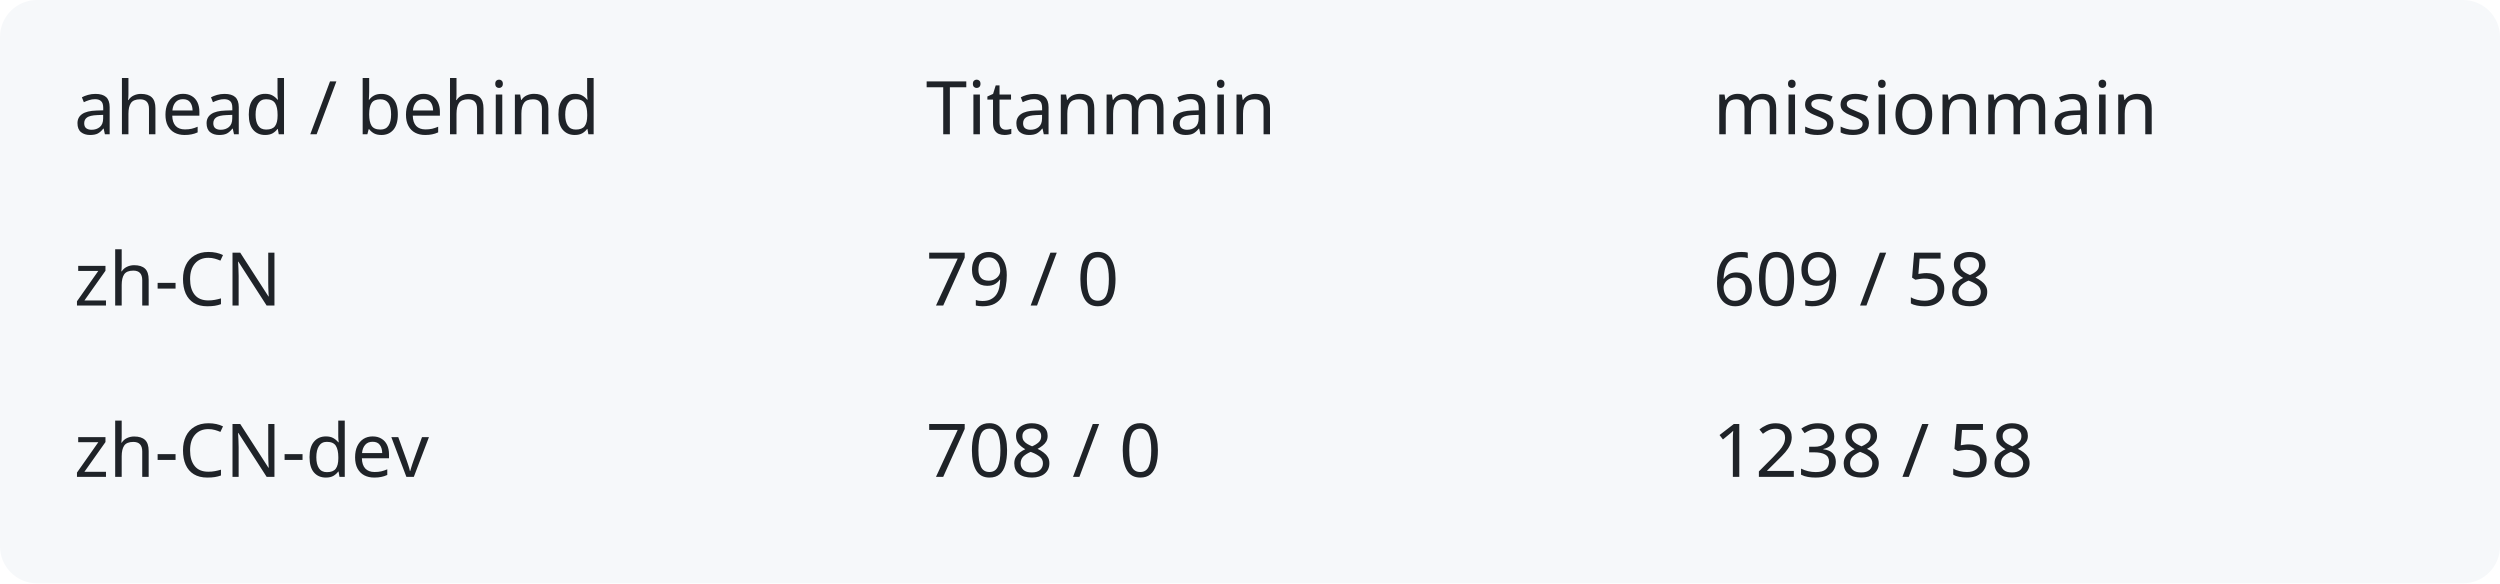
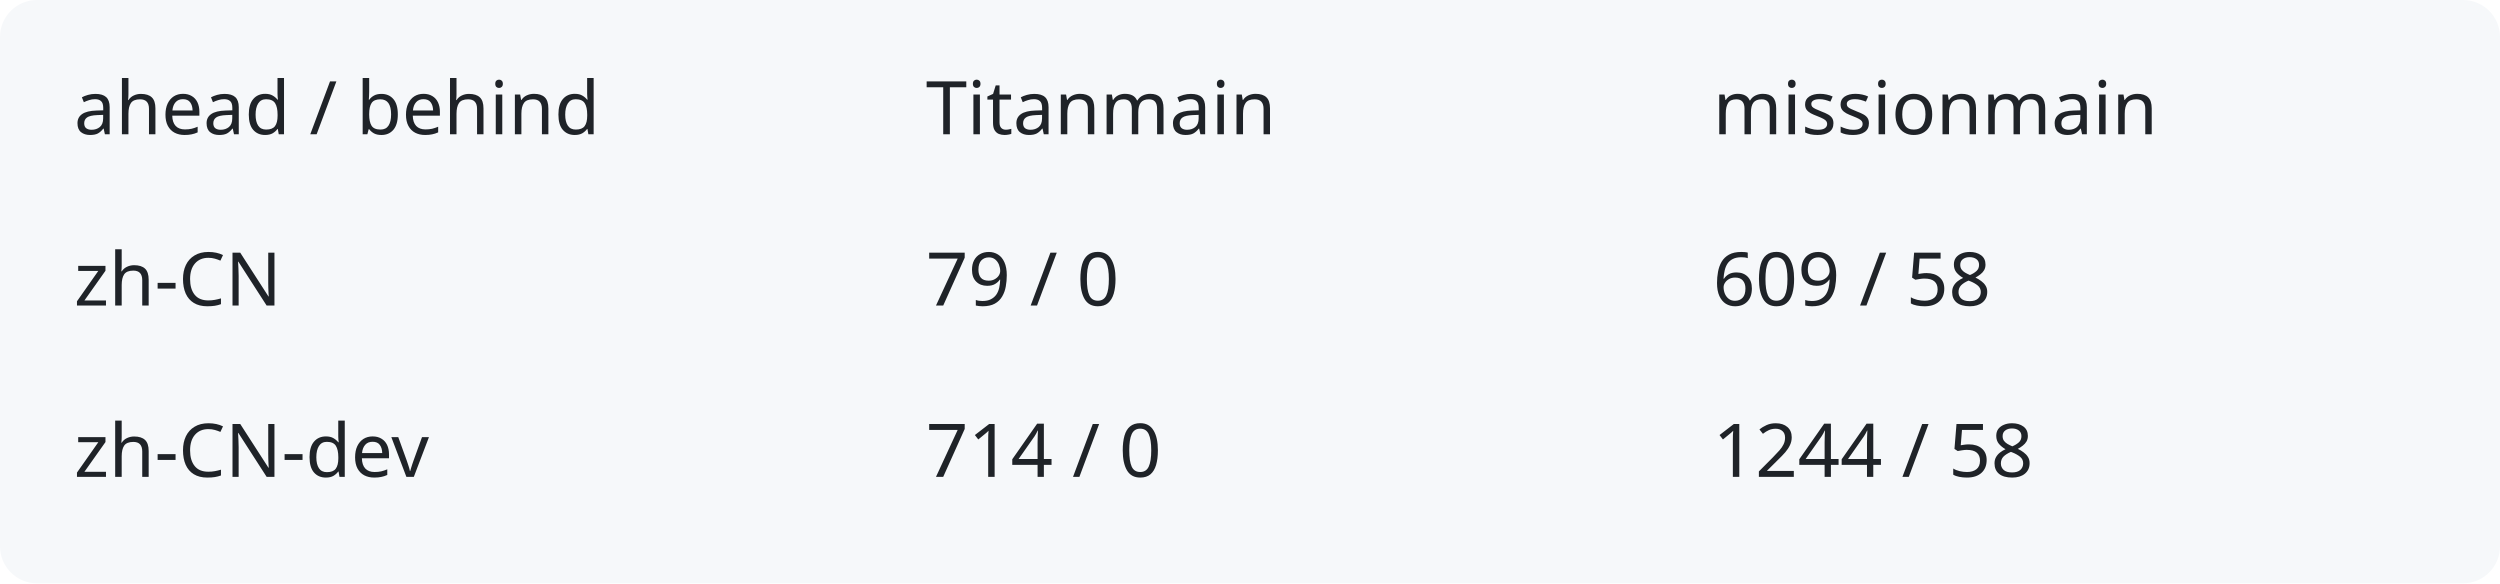
<svg xmlns="http://www.w3.org/2000/svg" width="540" height="126" viewBox="0 0 540 126" role="img" aria-labelledby="title description">
  <rect width="540" height="126" rx="8" fill="#f6f8fa" />
  <g fill="#1f2328" font-family="system-ui,sans-serif" font-size="16">
    <text x="16" y="29">ahead / behind</text>
    <text x="200" y="29">Titanmain</text>
    <text x="370" y="29">missionmain</text>
    <text x="16" y="66">zh-CN</text>
    <text x="200" y="66">79 / 0</text>
    <text x="370" y="66">609 / 58</text>
    <text x="16" y="103">zh-CN-dev</text>
-     <text x="200" y="103">708 / 0</text>
-     <text x="370" y="103">1238 / 58</text>
+     <text x="200" y="103">714 / 0</text>
+     <text x="370" y="103">1244 / 58</text>
  </g>
</svg>
